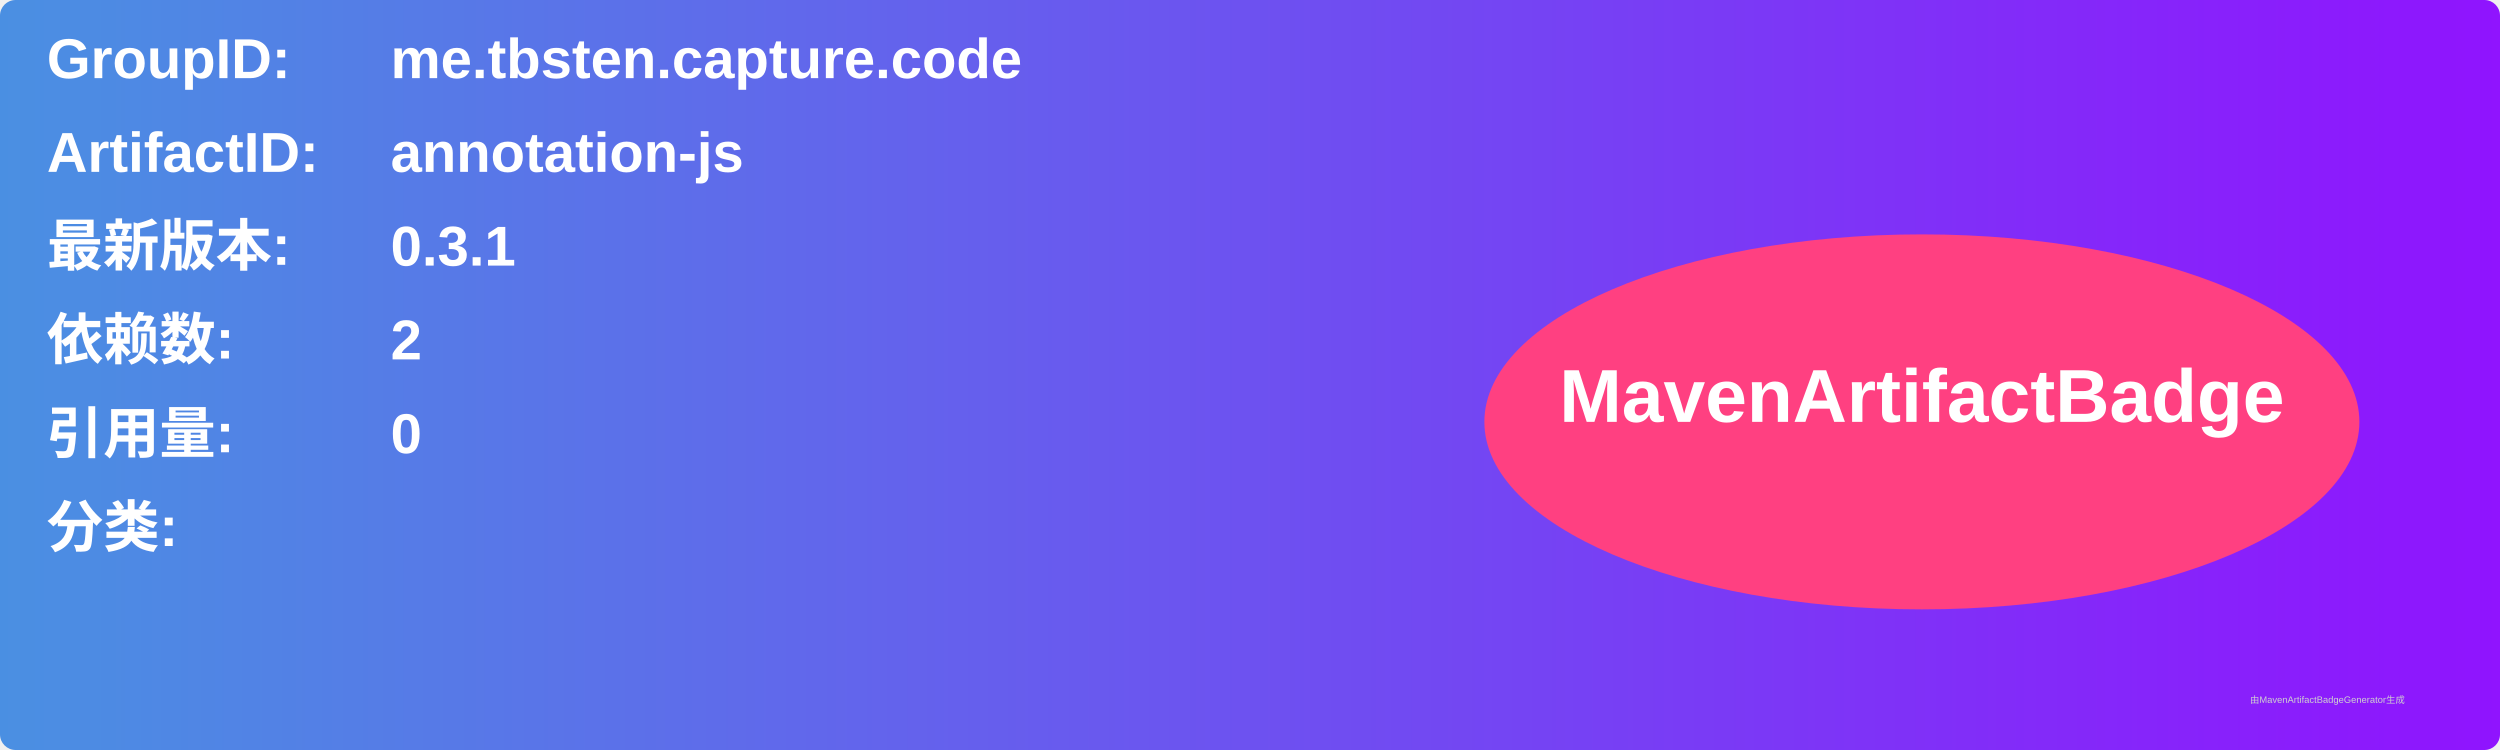
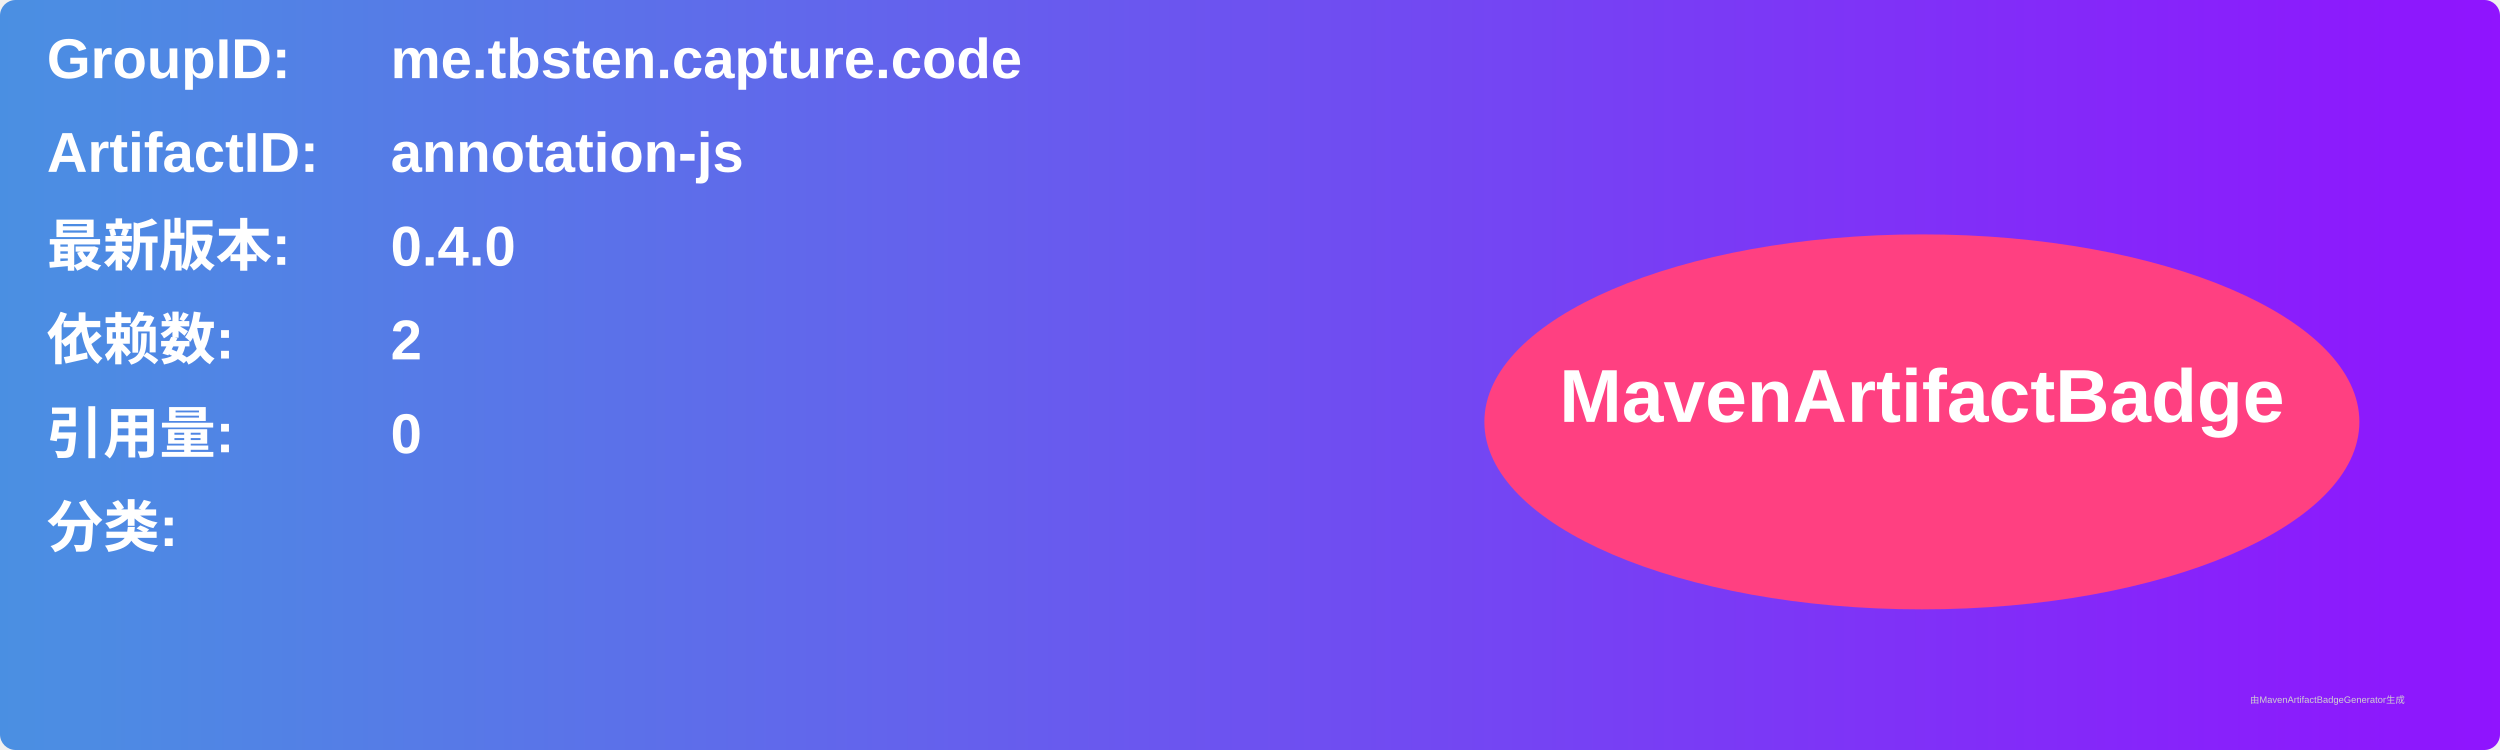
<svg xmlns="http://www.w3.org/2000/svg" width="800" height="240" viewBox="0 0 800 240">
  <linearGradient id="grad" x1="0%" y1="0%" x2="100%" y2="0%">
    <stop offset="0%" stop-color="#4a90e2" />
    <stop offset="100%" stop-color="#9013fe" />
  </linearGradient>
  <rect width="100%" height="100%" rx="5" ry="5" fill="url(#grad)" />
  <g transform="translate(15, 15)">
    <text x="0" y="10" font-family="Arial" font-size="18" fill="white" font-weight="bold" width="260">GroupID:</text>
    <text x="110" y="10" font-family="Arial" font-size="18" fill="white" font-weight="bold" width="460">me.tbsten.capture.code</text>
    <text x="0" y="40" font-family="Arial" font-size="18" fill="white" font-weight="bold" width="260">ArtifactID:</text>
    <text x="110" y="40" font-family="Arial" font-size="18" fill="white" font-weight="bold" width="460">annotation-js</text>
    <text x="0" y="70" font-family="Arial" font-size="18" fill="white" font-weight="bold">最新版本:</text>
    <text x="110" y="70" font-family="Arial" font-size="18" fill="white" font-weight="bold">
-       <tspan font-weight="bold">0.3.1</tspan>
+       <tspan font-weight="bold">0.4.0</tspan>
    </text>
    <text x="0" y="100" font-family="Arial" font-size="18" fill="white" font-weight="bold">依赖数: </text>
    <text x="110" y="100" font-family="Arial" font-size="18" fill="white">
      <tspan font-weight="bold">2</tspan>
    </text>
    <text x="0" y="130" font-family="Arial" font-size="18" fill="white" font-weight="bold">引用量: </text>
    <text x="110" y="130" font-family="Arial" font-size="18" fill="white">
      <tspan font-weight="bold">0</tspan>
    </text>
    <text x="0" y="160" font-family="Arial" font-size="18" fill="white" font-weight="bold">分类:</text>
    <text x="10" y="190" font-family="Arial" font-size="10" fill="white">
      <tspan font-weight="bold" />
    </text>
    <ellipse cx="600" cy="120" rx="140" ry="60" fill="#ff4081" />
    <text x="600" y="120" text-anchor="middle" font-family="Arial" font-size="24" fill="white" font-weight="bold">MavenArtifactBadge</text>
  </g>
  <text x="720" y="225" font-family="Arial" font-size="3" fill="#d0d0d0">由MavenArtifactBadgeGenerator生成</text>
</svg>
